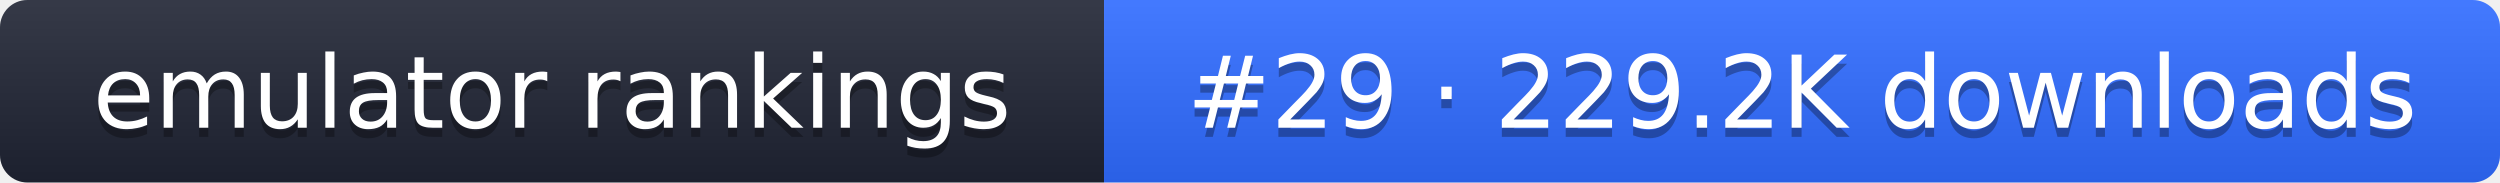
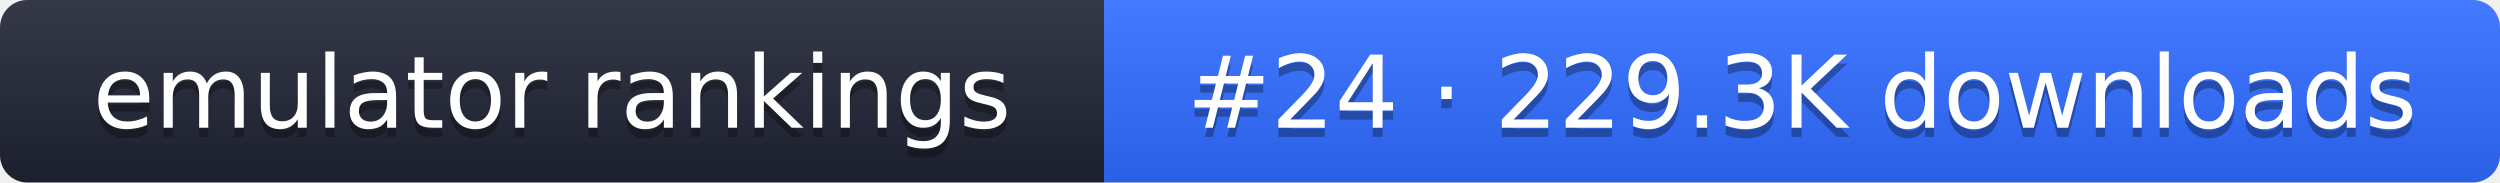
- <svg xmlns="http://www.w3.org/2000/svg" width="274" height="20" role="img" aria-label="emulator rankings: #29 · 229.2K downloads">
+ <svg xmlns="http://www.w3.org/2000/svg" width="274" height="20" role="img" aria-label="emulator rankings: #24 · 229.3K downloads">
  <linearGradient id="g" x2="0" y2="100%">
    <stop offset="0" stop-color="#fff" stop-opacity=".1" />
    <stop offset="1" stop-opacity=".1" />
  </linearGradient>
  <clipPath id="r">
    <rect width="274" height="20" rx="3" fill="#fff" />
  </clipPath>
  <g clip-path="url(#r)">
    <rect width="121" height="20" fill="#1f2433" />
    <rect x="121" width="153" height="20" fill="#2f6bff" />
    <rect width="274" height="20" fill="url(#g)" />
  </g>
  <g fill="#fff" text-anchor="middle" font-family="Verdana,DejaVu Sans,sans-serif" font-size="11">
    <text x="60.5" y="15" fill="#010101" fill-opacity=".3">emulator rankings</text>
    <text x="60.5" y="14">emulator rankings</text>
-     <text x="197.5" y="15" fill="#010101" fill-opacity=".3">#29 · 229.2K downloads</text>
-     <text x="197.5" y="14">#29 · 229.2K downloads</text>
+     <text x="197.5" y="15" fill="#010101" fill-opacity=".3">#24 · 229.3K downloads</text>
+     <text x="197.5" y="14">#24 · 229.3K downloads</text>
  </g>
</svg>
